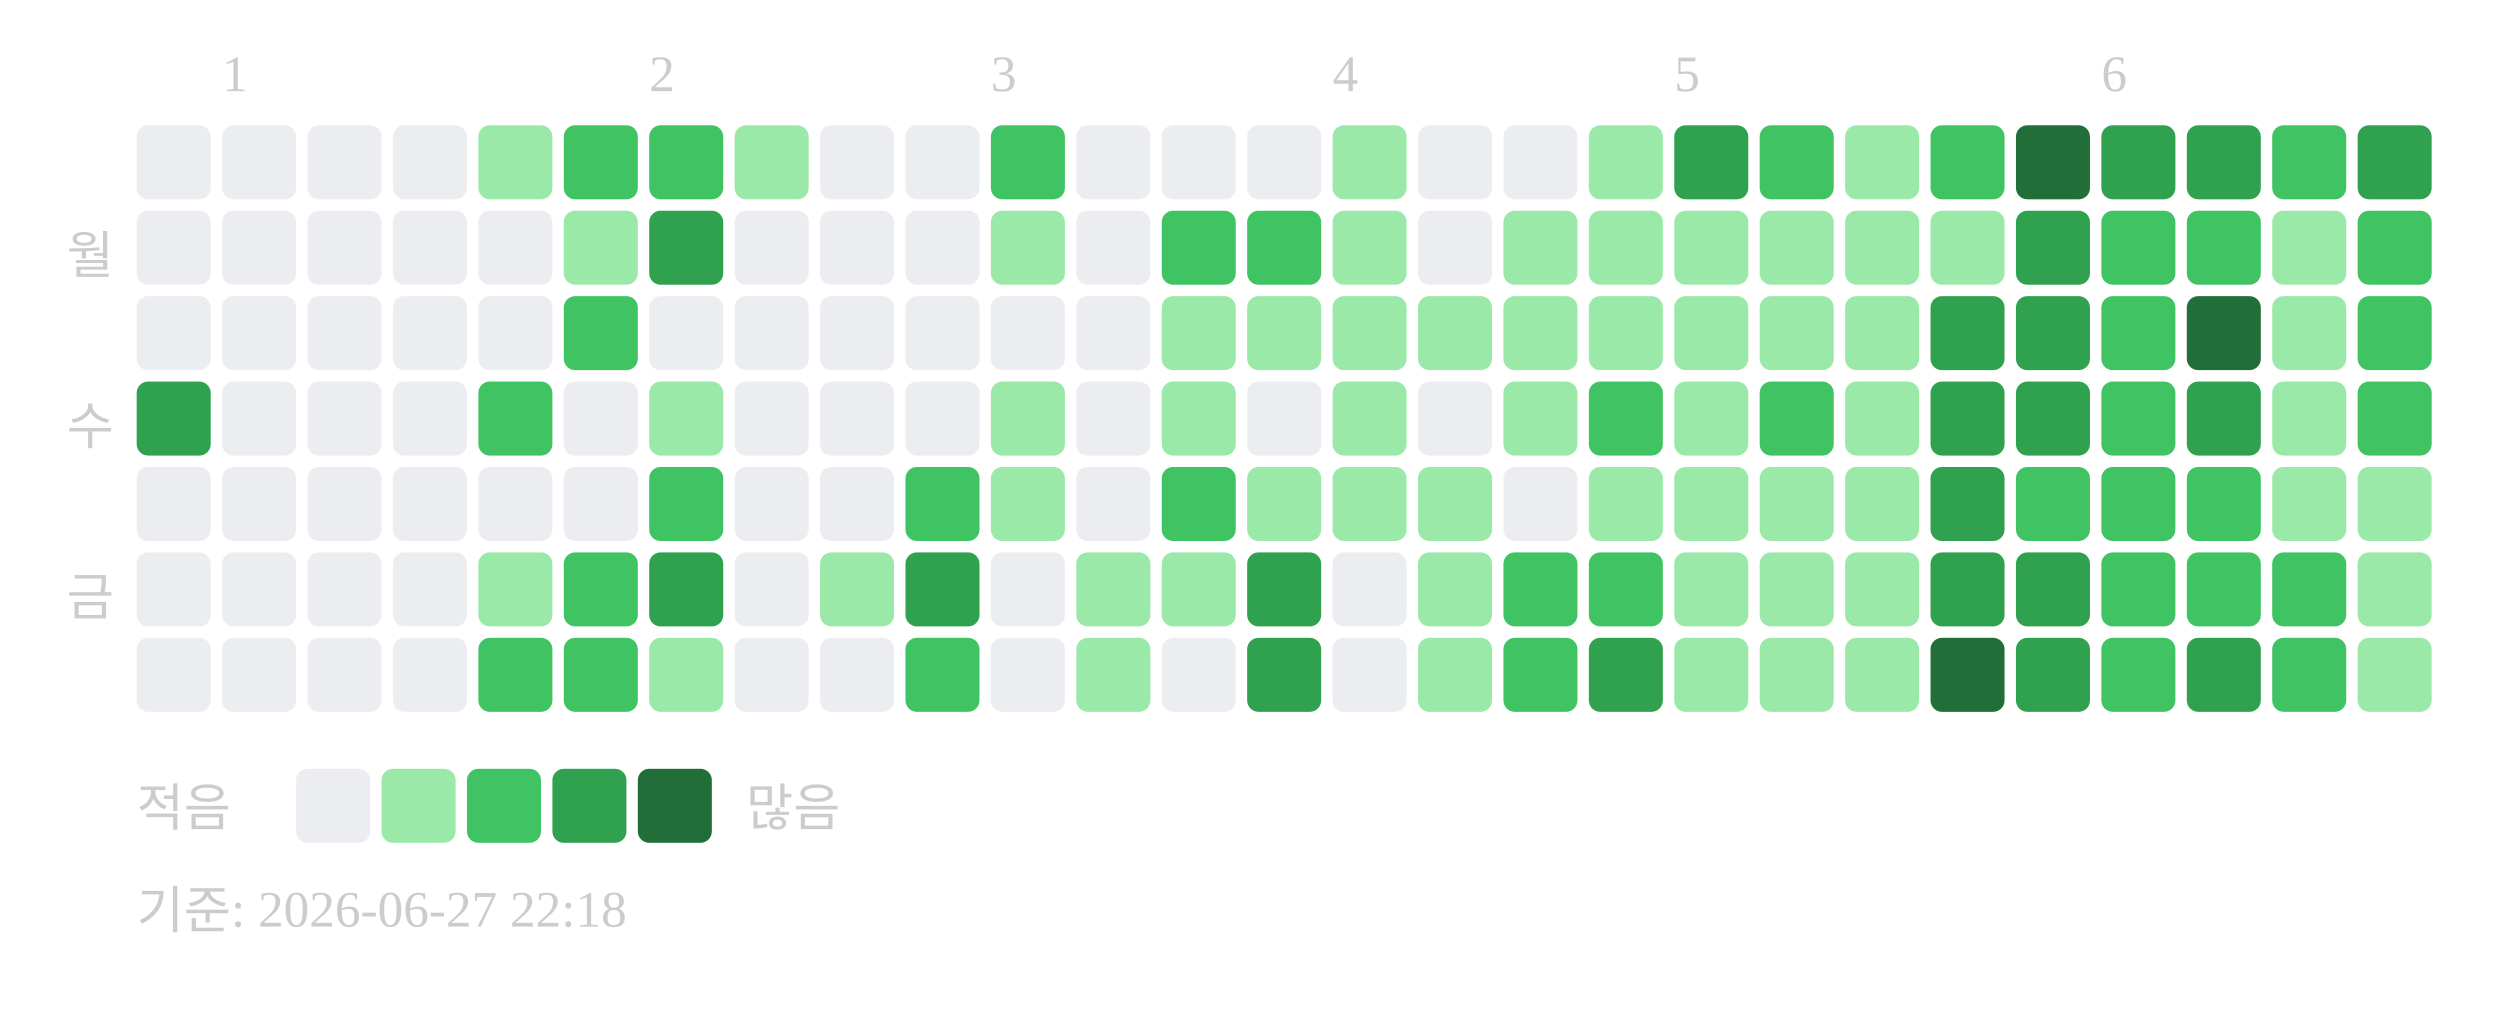
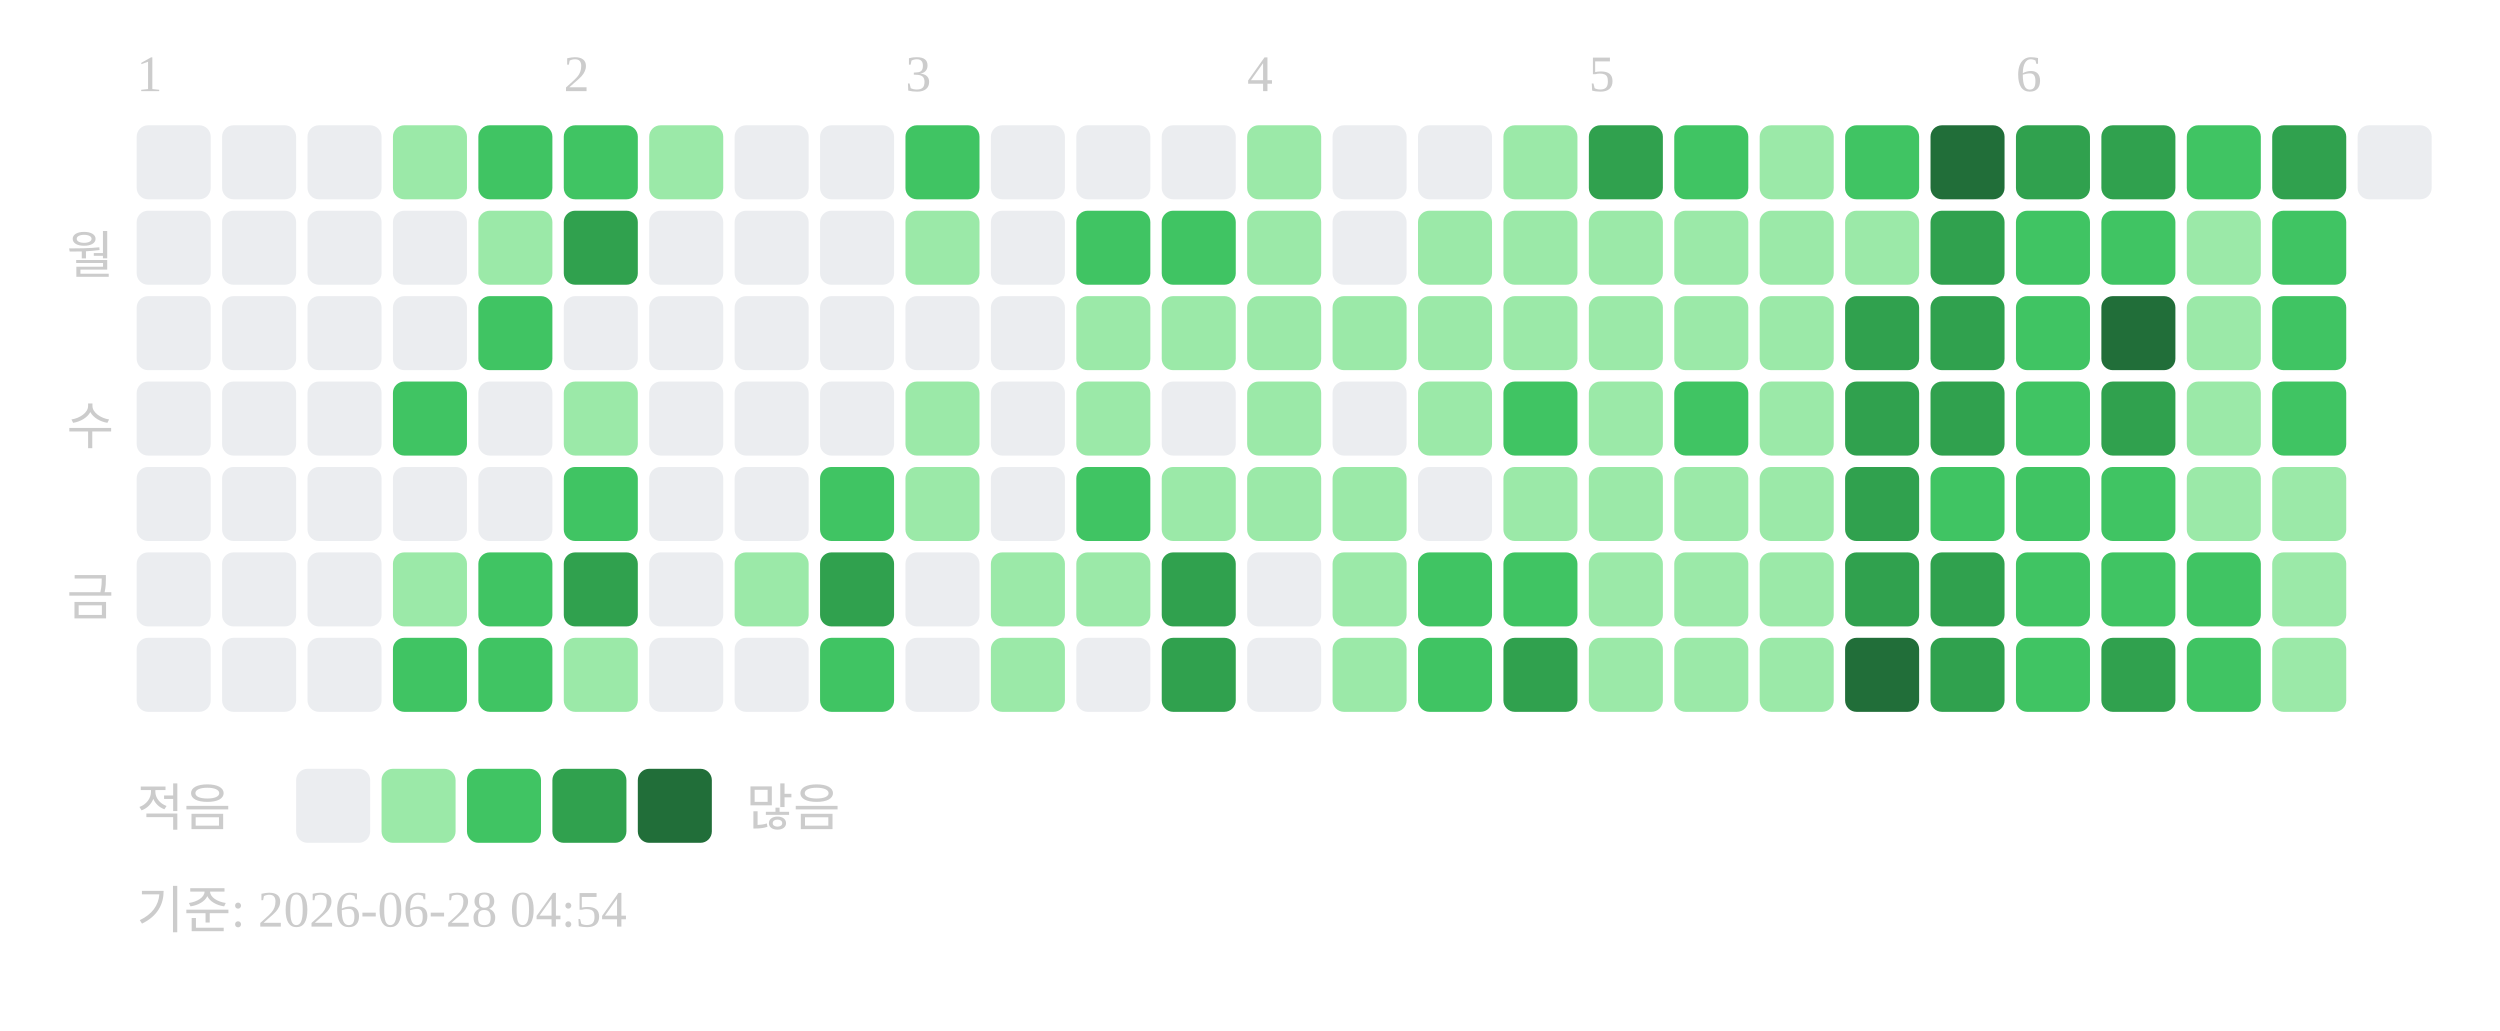
<svg xmlns="http://www.w3.org/2000/svg" width="439" height="181">
-   <text x="39" y="16" font-size="9" fill="#cccccc">1</text>
-   <text x="114" y="16" font-size="9" fill="#cccccc">2</text>
-   <text x="174" y="16" font-size="9" fill="#cccccc">3</text>
-   <text x="234" y="16" font-size="9" fill="#cccccc">4</text>
-   <text x="294" y="16" font-size="9" fill="#cccccc">5</text>
-   <text x="369" y="16" font-size="9" fill="#cccccc">6</text>
+   <text x="24" y="16" font-size="9" fill="#cccccc">1</text>
+   <text x="99" y="16" font-size="9" fill="#cccccc">2</text>
+   <text x="159" y="16" font-size="9" fill="#cccccc">3</text>
+   <text x="219" y="16" font-size="9" fill="#cccccc">4</text>
+   <text x="279" y="16" font-size="9" fill="#cccccc">5</text>
+   <text x="354" y="16" font-size="9" fill="#cccccc">6</text>
  <text x="20" y="48" text-anchor="end" font-size="9" fill="#cccccc">월</text>
  <text x="20" y="78" text-anchor="end" font-size="9" fill="#cccccc">수</text>
  <text x="20" y="108" text-anchor="end" font-size="9" fill="#cccccc">금</text>
  <rect x="24" y="22" width="13" height="13" rx="2" fill="#ebedf0" />
  <rect x="24" y="37" width="13" height="13" rx="2" fill="#ebedf0" />
  <rect x="24" y="52" width="13" height="13" rx="2" fill="#ebedf0" />
-   <rect x="24" y="67" width="13" height="13" rx="2" fill="#30a14e" />
+   <rect x="24" y="67" width="13" height="13" rx="2" fill="#ebedf0" />
  <rect x="24" y="82" width="13" height="13" rx="2" fill="#ebedf0" />
  <rect x="24" y="97" width="13" height="13" rx="2" fill="#ebedf0" />
  <rect x="24" y="112" width="13" height="13" rx="2" fill="#ebedf0" />
  <rect x="39" y="22" width="13" height="13" rx="2" fill="#ebedf0" />
  <rect x="39" y="37" width="13" height="13" rx="2" fill="#ebedf0" />
  <rect x="39" y="52" width="13" height="13" rx="2" fill="#ebedf0" />
  <rect x="39" y="67" width="13" height="13" rx="2" fill="#ebedf0" />
  <rect x="39" y="82" width="13" height="13" rx="2" fill="#ebedf0" />
  <rect x="39" y="97" width="13" height="13" rx="2" fill="#ebedf0" />
  <rect x="39" y="112" width="13" height="13" rx="2" fill="#ebedf0" />
  <rect x="54" y="22" width="13" height="13" rx="2" fill="#ebedf0" />
  <rect x="54" y="37" width="13" height="13" rx="2" fill="#ebedf0" />
  <rect x="54" y="52" width="13" height="13" rx="2" fill="#ebedf0" />
  <rect x="54" y="67" width="13" height="13" rx="2" fill="#ebedf0" />
  <rect x="54" y="82" width="13" height="13" rx="2" fill="#ebedf0" />
  <rect x="54" y="97" width="13" height="13" rx="2" fill="#ebedf0" />
  <rect x="54" y="112" width="13" height="13" rx="2" fill="#ebedf0" />
-   <rect x="69" y="22" width="13" height="13" rx="2" fill="#ebedf0" />
+   <rect x="69" y="22" width="13" height="13" rx="2" fill="#9be9a8" />
  <rect x="69" y="37" width="13" height="13" rx="2" fill="#ebedf0" />
  <rect x="69" y="52" width="13" height="13" rx="2" fill="#ebedf0" />
-   <rect x="69" y="67" width="13" height="13" rx="2" fill="#ebedf0" />
+   <rect x="69" y="67" width="13" height="13" rx="2" fill="#40c463" />
  <rect x="69" y="82" width="13" height="13" rx="2" fill="#ebedf0" />
-   <rect x="69" y="97" width="13" height="13" rx="2" fill="#ebedf0" />
-   <rect x="69" y="112" width="13" height="13" rx="2" fill="#ebedf0" />
-   <rect x="84" y="22" width="13" height="13" rx="2" fill="#9be9a8" />
-   <rect x="84" y="37" width="13" height="13" rx="2" fill="#ebedf0" />
-   <rect x="84" y="52" width="13" height="13" rx="2" fill="#ebedf0" />
-   <rect x="84" y="67" width="13" height="13" rx="2" fill="#40c463" />
+   <rect x="69" y="97" width="13" height="13" rx="2" fill="#9be9a8" />
+   <rect x="69" y="112" width="13" height="13" rx="2" fill="#40c463" />
+   <rect x="84" y="22" width="13" height="13" rx="2" fill="#40c463" />
+   <rect x="84" y="37" width="13" height="13" rx="2" fill="#9be9a8" />
+   <rect x="84" y="52" width="13" height="13" rx="2" fill="#40c463" />
+   <rect x="84" y="67" width="13" height="13" rx="2" fill="#ebedf0" />
  <rect x="84" y="82" width="13" height="13" rx="2" fill="#ebedf0" />
-   <rect x="84" y="97" width="13" height="13" rx="2" fill="#9be9a8" />
+   <rect x="84" y="97" width="13" height="13" rx="2" fill="#40c463" />
  <rect x="84" y="112" width="13" height="13" rx="2" fill="#40c463" />
  <rect x="99" y="22" width="13" height="13" rx="2" fill="#40c463" />
-   <rect x="99" y="37" width="13" height="13" rx="2" fill="#9be9a8" />
-   <rect x="99" y="52" width="13" height="13" rx="2" fill="#40c463" />
-   <rect x="99" y="67" width="13" height="13" rx="2" fill="#ebedf0" />
-   <rect x="99" y="82" width="13" height="13" rx="2" fill="#ebedf0" />
-   <rect x="99" y="97" width="13" height="13" rx="2" fill="#40c463" />
-   <rect x="99" y="112" width="13" height="13" rx="2" fill="#40c463" />
-   <rect x="114" y="22" width="13" height="13" rx="2" fill="#40c463" />
-   <rect x="114" y="37" width="13" height="13" rx="2" fill="#30a14e" />
+   <rect x="99" y="37" width="13" height="13" rx="2" fill="#30a14e" />
+   <rect x="99" y="52" width="13" height="13" rx="2" fill="#ebedf0" />
+   <rect x="99" y="67" width="13" height="13" rx="2" fill="#9be9a8" />
+   <rect x="99" y="82" width="13" height="13" rx="2" fill="#40c463" />
+   <rect x="99" y="97" width="13" height="13" rx="2" fill="#30a14e" />
+   <rect x="99" y="112" width="13" height="13" rx="2" fill="#9be9a8" />
+   <rect x="114" y="22" width="13" height="13" rx="2" fill="#9be9a8" />
+   <rect x="114" y="37" width="13" height="13" rx="2" fill="#ebedf0" />
  <rect x="114" y="52" width="13" height="13" rx="2" fill="#ebedf0" />
-   <rect x="114" y="67" width="13" height="13" rx="2" fill="#9be9a8" />
-   <rect x="114" y="82" width="13" height="13" rx="2" fill="#40c463" />
-   <rect x="114" y="97" width="13" height="13" rx="2" fill="#30a14e" />
-   <rect x="114" y="112" width="13" height="13" rx="2" fill="#9be9a8" />
-   <rect x="129" y="22" width="13" height="13" rx="2" fill="#9be9a8" />
+   <rect x="114" y="67" width="13" height="13" rx="2" fill="#ebedf0" />
+   <rect x="114" y="82" width="13" height="13" rx="2" fill="#ebedf0" />
+   <rect x="114" y="97" width="13" height="13" rx="2" fill="#ebedf0" />
+   <rect x="114" y="112" width="13" height="13" rx="2" fill="#ebedf0" />
+   <rect x="129" y="22" width="13" height="13" rx="2" fill="#ebedf0" />
  <rect x="129" y="37" width="13" height="13" rx="2" fill="#ebedf0" />
  <rect x="129" y="52" width="13" height="13" rx="2" fill="#ebedf0" />
  <rect x="129" y="67" width="13" height="13" rx="2" fill="#ebedf0" />
  <rect x="129" y="82" width="13" height="13" rx="2" fill="#ebedf0" />
-   <rect x="129" y="97" width="13" height="13" rx="2" fill="#ebedf0" />
+   <rect x="129" y="97" width="13" height="13" rx="2" fill="#9be9a8" />
  <rect x="129" y="112" width="13" height="13" rx="2" fill="#ebedf0" />
  <rect x="144" y="22" width="13" height="13" rx="2" fill="#ebedf0" />
  <rect x="144" y="37" width="13" height="13" rx="2" fill="#ebedf0" />
  <rect x="144" y="52" width="13" height="13" rx="2" fill="#ebedf0" />
  <rect x="144" y="67" width="13" height="13" rx="2" fill="#ebedf0" />
-   <rect x="144" y="82" width="13" height="13" rx="2" fill="#ebedf0" />
-   <rect x="144" y="97" width="13" height="13" rx="2" fill="#9be9a8" />
-   <rect x="144" y="112" width="13" height="13" rx="2" fill="#ebedf0" />
-   <rect x="159" y="22" width="13" height="13" rx="2" fill="#ebedf0" />
-   <rect x="159" y="37" width="13" height="13" rx="2" fill="#ebedf0" />
+   <rect x="144" y="82" width="13" height="13" rx="2" fill="#40c463" />
+   <rect x="144" y="97" width="13" height="13" rx="2" fill="#30a14e" />
+   <rect x="144" y="112" width="13" height="13" rx="2" fill="#40c463" />
+   <rect x="159" y="22" width="13" height="13" rx="2" fill="#40c463" />
+   <rect x="159" y="37" width="13" height="13" rx="2" fill="#9be9a8" />
  <rect x="159" y="52" width="13" height="13" rx="2" fill="#ebedf0" />
-   <rect x="159" y="67" width="13" height="13" rx="2" fill="#ebedf0" />
-   <rect x="159" y="82" width="13" height="13" rx="2" fill="#40c463" />
-   <rect x="159" y="97" width="13" height="13" rx="2" fill="#30a14e" />
-   <rect x="159" y="112" width="13" height="13" rx="2" fill="#40c463" />
-   <rect x="174" y="22" width="13" height="13" rx="2" fill="#40c463" />
-   <rect x="174" y="37" width="13" height="13" rx="2" fill="#9be9a8" />
+   <rect x="159" y="67" width="13" height="13" rx="2" fill="#9be9a8" />
+   <rect x="159" y="82" width="13" height="13" rx="2" fill="#9be9a8" />
+   <rect x="159" y="97" width="13" height="13" rx="2" fill="#ebedf0" />
+   <rect x="159" y="112" width="13" height="13" rx="2" fill="#ebedf0" />
+   <rect x="174" y="22" width="13" height="13" rx="2" fill="#ebedf0" />
+   <rect x="174" y="37" width="13" height="13" rx="2" fill="#ebedf0" />
  <rect x="174" y="52" width="13" height="13" rx="2" fill="#ebedf0" />
-   <rect x="174" y="67" width="13" height="13" rx="2" fill="#9be9a8" />
-   <rect x="174" y="82" width="13" height="13" rx="2" fill="#9be9a8" />
-   <rect x="174" y="97" width="13" height="13" rx="2" fill="#ebedf0" />
-   <rect x="174" y="112" width="13" height="13" rx="2" fill="#ebedf0" />
+   <rect x="174" y="67" width="13" height="13" rx="2" fill="#ebedf0" />
+   <rect x="174" y="82" width="13" height="13" rx="2" fill="#ebedf0" />
+   <rect x="174" y="97" width="13" height="13" rx="2" fill="#9be9a8" />
+   <rect x="174" y="112" width="13" height="13" rx="2" fill="#9be9a8" />
  <rect x="189" y="22" width="13" height="13" rx="2" fill="#ebedf0" />
-   <rect x="189" y="37" width="13" height="13" rx="2" fill="#ebedf0" />
-   <rect x="189" y="52" width="13" height="13" rx="2" fill="#ebedf0" />
-   <rect x="189" y="67" width="13" height="13" rx="2" fill="#ebedf0" />
-   <rect x="189" y="82" width="13" height="13" rx="2" fill="#ebedf0" />
+   <rect x="189" y="37" width="13" height="13" rx="2" fill="#40c463" />
+   <rect x="189" y="52" width="13" height="13" rx="2" fill="#9be9a8" />
+   <rect x="189" y="67" width="13" height="13" rx="2" fill="#9be9a8" />
+   <rect x="189" y="82" width="13" height="13" rx="2" fill="#40c463" />
  <rect x="189" y="97" width="13" height="13" rx="2" fill="#9be9a8" />
-   <rect x="189" y="112" width="13" height="13" rx="2" fill="#9be9a8" />
+   <rect x="189" y="112" width="13" height="13" rx="2" fill="#ebedf0" />
  <rect x="204" y="22" width="13" height="13" rx="2" fill="#ebedf0" />
  <rect x="204" y="37" width="13" height="13" rx="2" fill="#40c463" />
  <rect x="204" y="52" width="13" height="13" rx="2" fill="#9be9a8" />
-   <rect x="204" y="67" width="13" height="13" rx="2" fill="#9be9a8" />
-   <rect x="204" y="82" width="13" height="13" rx="2" fill="#40c463" />
-   <rect x="204" y="97" width="13" height="13" rx="2" fill="#9be9a8" />
-   <rect x="204" y="112" width="13" height="13" rx="2" fill="#ebedf0" />
-   <rect x="219" y="22" width="13" height="13" rx="2" fill="#ebedf0" />
-   <rect x="219" y="37" width="13" height="13" rx="2" fill="#40c463" />
+   <rect x="204" y="67" width="13" height="13" rx="2" fill="#ebedf0" />
+   <rect x="204" y="82" width="13" height="13" rx="2" fill="#9be9a8" />
+   <rect x="204" y="97" width="13" height="13" rx="2" fill="#30a14e" />
+   <rect x="204" y="112" width="13" height="13" rx="2" fill="#30a14e" />
+   <rect x="219" y="22" width="13" height="13" rx="2" fill="#9be9a8" />
+   <rect x="219" y="37" width="13" height="13" rx="2" fill="#9be9a8" />
  <rect x="219" y="52" width="13" height="13" rx="2" fill="#9be9a8" />
-   <rect x="219" y="67" width="13" height="13" rx="2" fill="#ebedf0" />
+   <rect x="219" y="67" width="13" height="13" rx="2" fill="#9be9a8" />
  <rect x="219" y="82" width="13" height="13" rx="2" fill="#9be9a8" />
-   <rect x="219" y="97" width="13" height="13" rx="2" fill="#30a14e" />
-   <rect x="219" y="112" width="13" height="13" rx="2" fill="#30a14e" />
-   <rect x="234" y="22" width="13" height="13" rx="2" fill="#9be9a8" />
-   <rect x="234" y="37" width="13" height="13" rx="2" fill="#9be9a8" />
+   <rect x="219" y="97" width="13" height="13" rx="2" fill="#ebedf0" />
+   <rect x="219" y="112" width="13" height="13" rx="2" fill="#ebedf0" />
+   <rect x="234" y="22" width="13" height="13" rx="2" fill="#ebedf0" />
+   <rect x="234" y="37" width="13" height="13" rx="2" fill="#ebedf0" />
  <rect x="234" y="52" width="13" height="13" rx="2" fill="#9be9a8" />
-   <rect x="234" y="67" width="13" height="13" rx="2" fill="#9be9a8" />
+   <rect x="234" y="67" width="13" height="13" rx="2" fill="#ebedf0" />
  <rect x="234" y="82" width="13" height="13" rx="2" fill="#9be9a8" />
-   <rect x="234" y="97" width="13" height="13" rx="2" fill="#ebedf0" />
-   <rect x="234" y="112" width="13" height="13" rx="2" fill="#ebedf0" />
+   <rect x="234" y="97" width="13" height="13" rx="2" fill="#9be9a8" />
+   <rect x="234" y="112" width="13" height="13" rx="2" fill="#9be9a8" />
  <rect x="249" y="22" width="13" height="13" rx="2" fill="#ebedf0" />
-   <rect x="249" y="37" width="13" height="13" rx="2" fill="#ebedf0" />
+   <rect x="249" y="37" width="13" height="13" rx="2" fill="#9be9a8" />
  <rect x="249" y="52" width="13" height="13" rx="2" fill="#9be9a8" />
-   <rect x="249" y="67" width="13" height="13" rx="2" fill="#ebedf0" />
-   <rect x="249" y="82" width="13" height="13" rx="2" fill="#9be9a8" />
-   <rect x="249" y="97" width="13" height="13" rx="2" fill="#9be9a8" />
-   <rect x="249" y="112" width="13" height="13" rx="2" fill="#9be9a8" />
-   <rect x="264" y="22" width="13" height="13" rx="2" fill="#ebedf0" />
+   <rect x="249" y="67" width="13" height="13" rx="2" fill="#9be9a8" />
+   <rect x="249" y="82" width="13" height="13" rx="2" fill="#ebedf0" />
+   <rect x="249" y="97" width="13" height="13" rx="2" fill="#40c463" />
+   <rect x="249" y="112" width="13" height="13" rx="2" fill="#40c463" />
+   <rect x="264" y="22" width="13" height="13" rx="2" fill="#9be9a8" />
  <rect x="264" y="37" width="13" height="13" rx="2" fill="#9be9a8" />
  <rect x="264" y="52" width="13" height="13" rx="2" fill="#9be9a8" />
-   <rect x="264" y="67" width="13" height="13" rx="2" fill="#9be9a8" />
-   <rect x="264" y="82" width="13" height="13" rx="2" fill="#ebedf0" />
+   <rect x="264" y="67" width="13" height="13" rx="2" fill="#40c463" />
+   <rect x="264" y="82" width="13" height="13" rx="2" fill="#9be9a8" />
  <rect x="264" y="97" width="13" height="13" rx="2" fill="#40c463" />
-   <rect x="264" y="112" width="13" height="13" rx="2" fill="#40c463" />
-   <rect x="279" y="22" width="13" height="13" rx="2" fill="#9be9a8" />
+   <rect x="264" y="112" width="13" height="13" rx="2" fill="#30a14e" />
+   <rect x="279" y="22" width="13" height="13" rx="2" fill="#30a14e" />
  <rect x="279" y="37" width="13" height="13" rx="2" fill="#9be9a8" />
  <rect x="279" y="52" width="13" height="13" rx="2" fill="#9be9a8" />
-   <rect x="279" y="67" width="13" height="13" rx="2" fill="#40c463" />
+   <rect x="279" y="67" width="13" height="13" rx="2" fill="#9be9a8" />
  <rect x="279" y="82" width="13" height="13" rx="2" fill="#9be9a8" />
-   <rect x="279" y="97" width="13" height="13" rx="2" fill="#40c463" />
-   <rect x="279" y="112" width="13" height="13" rx="2" fill="#30a14e" />
-   <rect x="294" y="22" width="13" height="13" rx="2" fill="#30a14e" />
+   <rect x="279" y="97" width="13" height="13" rx="2" fill="#9be9a8" />
+   <rect x="279" y="112" width="13" height="13" rx="2" fill="#9be9a8" />
+   <rect x="294" y="22" width="13" height="13" rx="2" fill="#40c463" />
  <rect x="294" y="37" width="13" height="13" rx="2" fill="#9be9a8" />
  <rect x="294" y="52" width="13" height="13" rx="2" fill="#9be9a8" />
-   <rect x="294" y="67" width="13" height="13" rx="2" fill="#9be9a8" />
+   <rect x="294" y="67" width="13" height="13" rx="2" fill="#40c463" />
  <rect x="294" y="82" width="13" height="13" rx="2" fill="#9be9a8" />
  <rect x="294" y="97" width="13" height="13" rx="2" fill="#9be9a8" />
  <rect x="294" y="112" width="13" height="13" rx="2" fill="#9be9a8" />
-   <rect x="309" y="22" width="13" height="13" rx="2" fill="#40c463" />
+   <rect x="309" y="22" width="13" height="13" rx="2" fill="#9be9a8" />
  <rect x="309" y="37" width="13" height="13" rx="2" fill="#9be9a8" />
  <rect x="309" y="52" width="13" height="13" rx="2" fill="#9be9a8" />
-   <rect x="309" y="67" width="13" height="13" rx="2" fill="#40c463" />
+   <rect x="309" y="67" width="13" height="13" rx="2" fill="#9be9a8" />
  <rect x="309" y="82" width="13" height="13" rx="2" fill="#9be9a8" />
  <rect x="309" y="97" width="13" height="13" rx="2" fill="#9be9a8" />
  <rect x="309" y="112" width="13" height="13" rx="2" fill="#9be9a8" />
-   <rect x="324" y="22" width="13" height="13" rx="2" fill="#9be9a8" />
+   <rect x="324" y="22" width="13" height="13" rx="2" fill="#40c463" />
  <rect x="324" y="37" width="13" height="13" rx="2" fill="#9be9a8" />
-   <rect x="324" y="52" width="13" height="13" rx="2" fill="#9be9a8" />
-   <rect x="324" y="67" width="13" height="13" rx="2" fill="#9be9a8" />
-   <rect x="324" y="82" width="13" height="13" rx="2" fill="#9be9a8" />
-   <rect x="324" y="97" width="13" height="13" rx="2" fill="#9be9a8" />
-   <rect x="324" y="112" width="13" height="13" rx="2" fill="#9be9a8" />
-   <rect x="339" y="22" width="13" height="13" rx="2" fill="#40c463" />
-   <rect x="339" y="37" width="13" height="13" rx="2" fill="#9be9a8" />
+   <rect x="324" y="52" width="13" height="13" rx="2" fill="#30a14e" />
+   <rect x="324" y="67" width="13" height="13" rx="2" fill="#30a14e" />
+   <rect x="324" y="82" width="13" height="13" rx="2" fill="#30a14e" />
+   <rect x="324" y="97" width="13" height="13" rx="2" fill="#30a14e" />
+   <rect x="324" y="112" width="13" height="13" rx="2" fill="#216e39" />
+   <rect x="339" y="22" width="13" height="13" rx="2" fill="#216e39" />
+   <rect x="339" y="37" width="13" height="13" rx="2" fill="#30a14e" />
  <rect x="339" y="52" width="13" height="13" rx="2" fill="#30a14e" />
  <rect x="339" y="67" width="13" height="13" rx="2" fill="#30a14e" />
-   <rect x="339" y="82" width="13" height="13" rx="2" fill="#30a14e" />
+   <rect x="339" y="82" width="13" height="13" rx="2" fill="#40c463" />
  <rect x="339" y="97" width="13" height="13" rx="2" fill="#30a14e" />
-   <rect x="339" y="112" width="13" height="13" rx="2" fill="#216e39" />
-   <rect x="354" y="22" width="13" height="13" rx="2" fill="#216e39" />
-   <rect x="354" y="37" width="13" height="13" rx="2" fill="#30a14e" />
-   <rect x="354" y="52" width="13" height="13" rx="2" fill="#30a14e" />
-   <rect x="354" y="67" width="13" height="13" rx="2" fill="#30a14e" />
+   <rect x="339" y="112" width="13" height="13" rx="2" fill="#30a14e" />
+   <rect x="354" y="22" width="13" height="13" rx="2" fill="#30a14e" />
+   <rect x="354" y="37" width="13" height="13" rx="2" fill="#40c463" />
+   <rect x="354" y="52" width="13" height="13" rx="2" fill="#40c463" />
+   <rect x="354" y="67" width="13" height="13" rx="2" fill="#40c463" />
  <rect x="354" y="82" width="13" height="13" rx="2" fill="#40c463" />
-   <rect x="354" y="97" width="13" height="13" rx="2" fill="#30a14e" />
-   <rect x="354" y="112" width="13" height="13" rx="2" fill="#30a14e" />
+   <rect x="354" y="97" width="13" height="13" rx="2" fill="#40c463" />
+   <rect x="354" y="112" width="13" height="13" rx="2" fill="#40c463" />
  <rect x="369" y="22" width="13" height="13" rx="2" fill="#30a14e" />
  <rect x="369" y="37" width="13" height="13" rx="2" fill="#40c463" />
-   <rect x="369" y="52" width="13" height="13" rx="2" fill="#40c463" />
-   <rect x="369" y="67" width="13" height="13" rx="2" fill="#40c463" />
+   <rect x="369" y="52" width="13" height="13" rx="2" fill="#216e39" />
+   <rect x="369" y="67" width="13" height="13" rx="2" fill="#30a14e" />
  <rect x="369" y="82" width="13" height="13" rx="2" fill="#40c463" />
  <rect x="369" y="97" width="13" height="13" rx="2" fill="#40c463" />
-   <rect x="369" y="112" width="13" height="13" rx="2" fill="#40c463" />
-   <rect x="384" y="22" width="13" height="13" rx="2" fill="#30a14e" />
-   <rect x="384" y="37" width="13" height="13" rx="2" fill="#40c463" />
-   <rect x="384" y="52" width="13" height="13" rx="2" fill="#216e39" />
-   <rect x="384" y="67" width="13" height="13" rx="2" fill="#30a14e" />
-   <rect x="384" y="82" width="13" height="13" rx="2" fill="#40c463" />
+   <rect x="369" y="112" width="13" height="13" rx="2" fill="#30a14e" />
+   <rect x="384" y="22" width="13" height="13" rx="2" fill="#40c463" />
+   <rect x="384" y="37" width="13" height="13" rx="2" fill="#9be9a8" />
+   <rect x="384" y="52" width="13" height="13" rx="2" fill="#9be9a8" />
+   <rect x="384" y="67" width="13" height="13" rx="2" fill="#9be9a8" />
+   <rect x="384" y="82" width="13" height="13" rx="2" fill="#9be9a8" />
  <rect x="384" y="97" width="13" height="13" rx="2" fill="#40c463" />
-   <rect x="384" y="112" width="13" height="13" rx="2" fill="#30a14e" />
-   <rect x="399" y="22" width="13" height="13" rx="2" fill="#40c463" />
-   <rect x="399" y="37" width="13" height="13" rx="2" fill="#9be9a8" />
-   <rect x="399" y="52" width="13" height="13" rx="2" fill="#9be9a8" />
-   <rect x="399" y="67" width="13" height="13" rx="2" fill="#9be9a8" />
+   <rect x="384" y="112" width="13" height="13" rx="2" fill="#40c463" />
+   <rect x="399" y="22" width="13" height="13" rx="2" fill="#30a14e" />
+   <rect x="399" y="37" width="13" height="13" rx="2" fill="#40c463" />
+   <rect x="399" y="52" width="13" height="13" rx="2" fill="#40c463" />
+   <rect x="399" y="67" width="13" height="13" rx="2" fill="#40c463" />
  <rect x="399" y="82" width="13" height="13" rx="2" fill="#9be9a8" />
-   <rect x="399" y="97" width="13" height="13" rx="2" fill="#40c463" />
-   <rect x="399" y="112" width="13" height="13" rx="2" fill="#40c463" />
-   <rect x="414" y="22" width="13" height="13" rx="2" fill="#30a14e" />
-   <rect x="414" y="37" width="13" height="13" rx="2" fill="#40c463" />
-   <rect x="414" y="52" width="13" height="13" rx="2" fill="#40c463" />
-   <rect x="414" y="67" width="13" height="13" rx="2" fill="#40c463" />
-   <rect x="414" y="82" width="13" height="13" rx="2" fill="#9be9a8" />
-   <rect x="414" y="97" width="13" height="13" rx="2" fill="#9be9a8" />
-   <rect x="414" y="112" width="13" height="13" rx="2" fill="#9be9a8" />
+   <rect x="399" y="97" width="13" height="13" rx="2" fill="#9be9a8" />
+   <rect x="399" y="112" width="13" height="13" rx="2" fill="#9be9a8" />
+   <rect x="414" y="22" width="13" height="13" rx="2" fill="#ebedf0" />
  <text x="24" y="145" font-size="9" fill="#cccccc">적음</text>
  <rect x="52" y="135" width="13" height="13" rx="2" fill="#ebedf0" />
  <rect x="67" y="135" width="13" height="13" rx="2" fill="#9be9a8" />
  <rect x="82" y="135" width="13" height="13" rx="2" fill="#40c463" />
  <rect x="97" y="135" width="13" height="13" rx="2" fill="#30a14e" />
  <rect x="112" y="135" width="13" height="13" rx="2" fill="#216e39" />
  <text x="131" y="145" font-size="9" fill="#cccccc">많음</text>
-   <text x="24" y="163" font-size="9" fill="#cccccc">기준: 2026-06-27 22:18</text>
+   <text x="24" y="163" font-size="9" fill="#cccccc">기준: 2026-06-28 04:54</text>
</svg>
